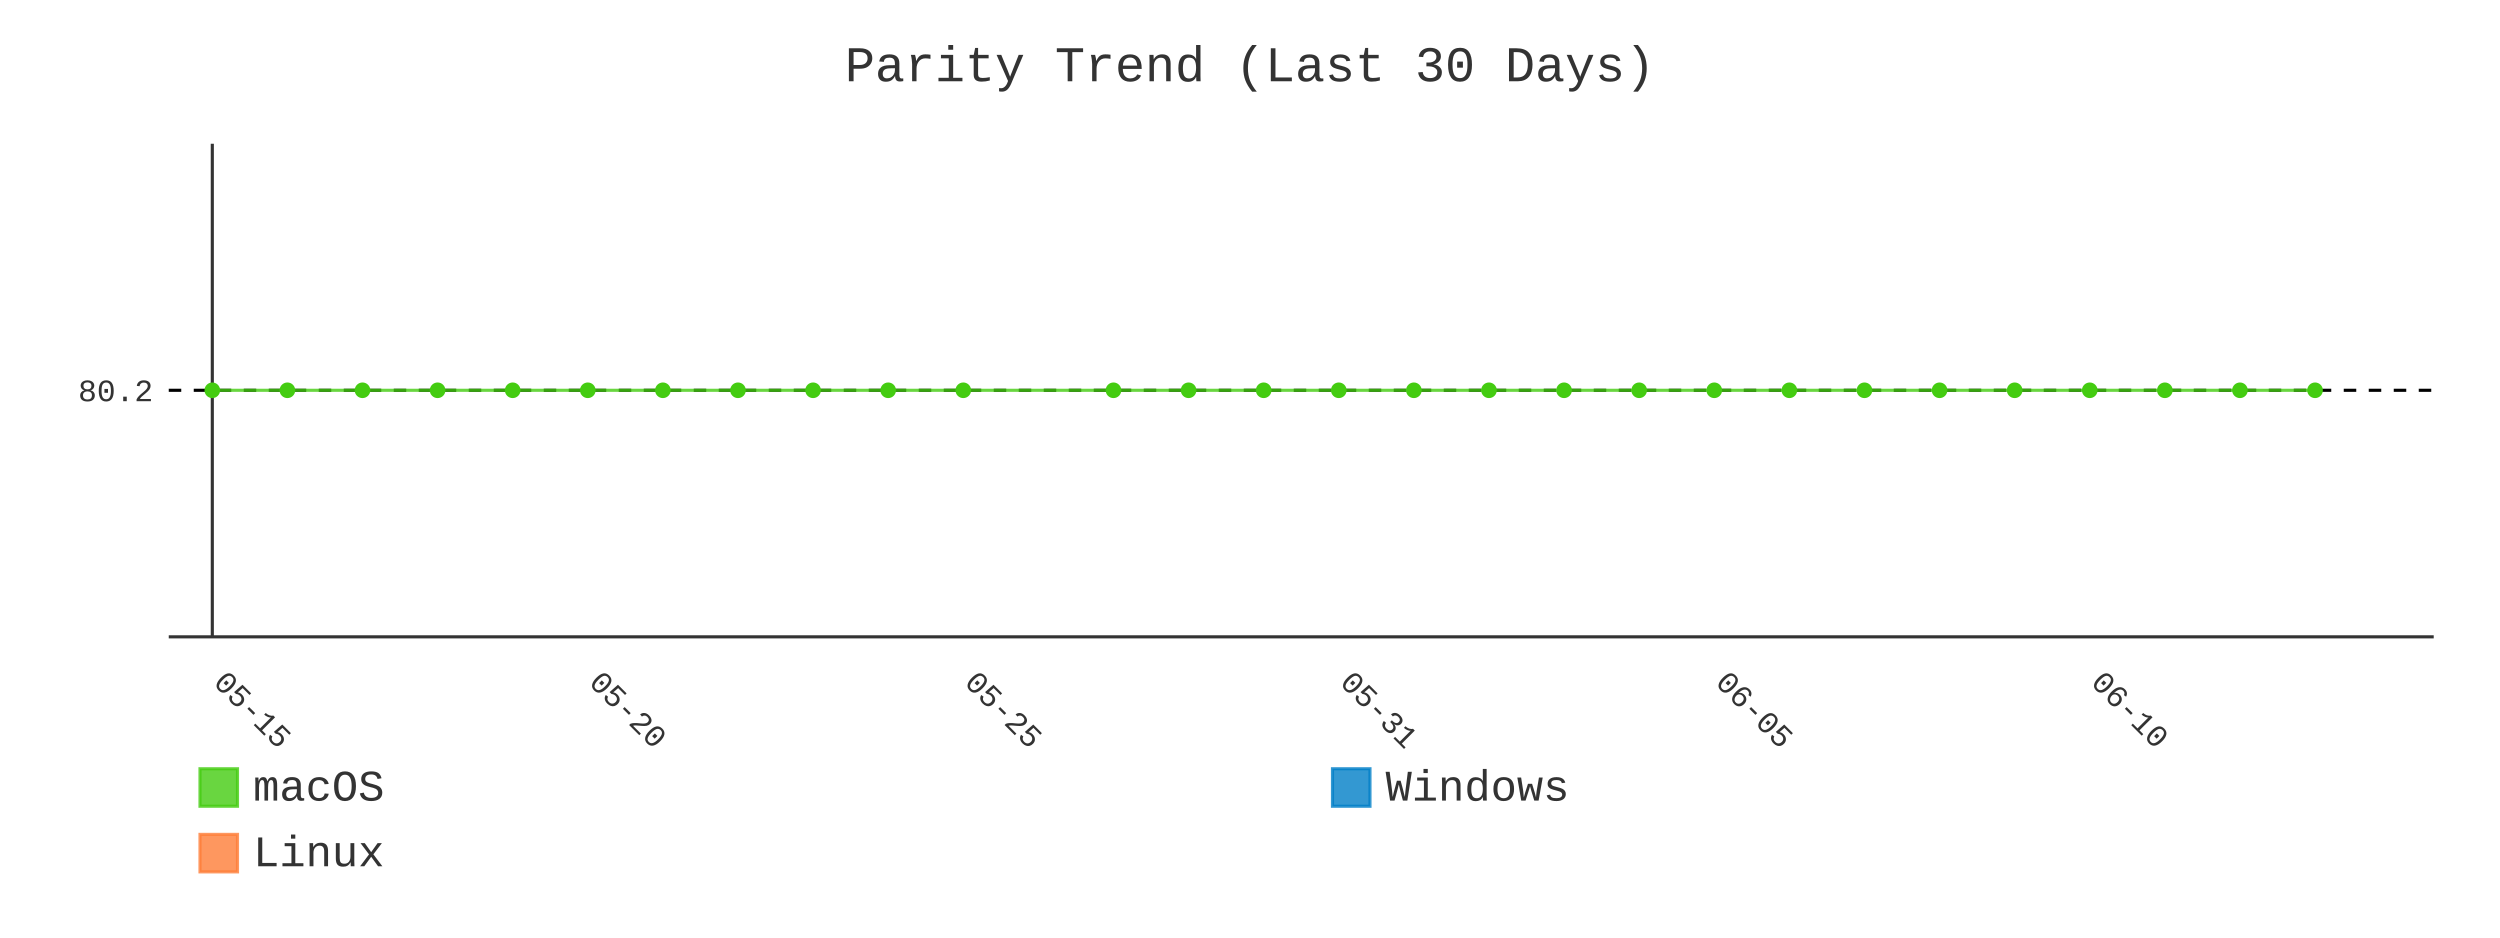
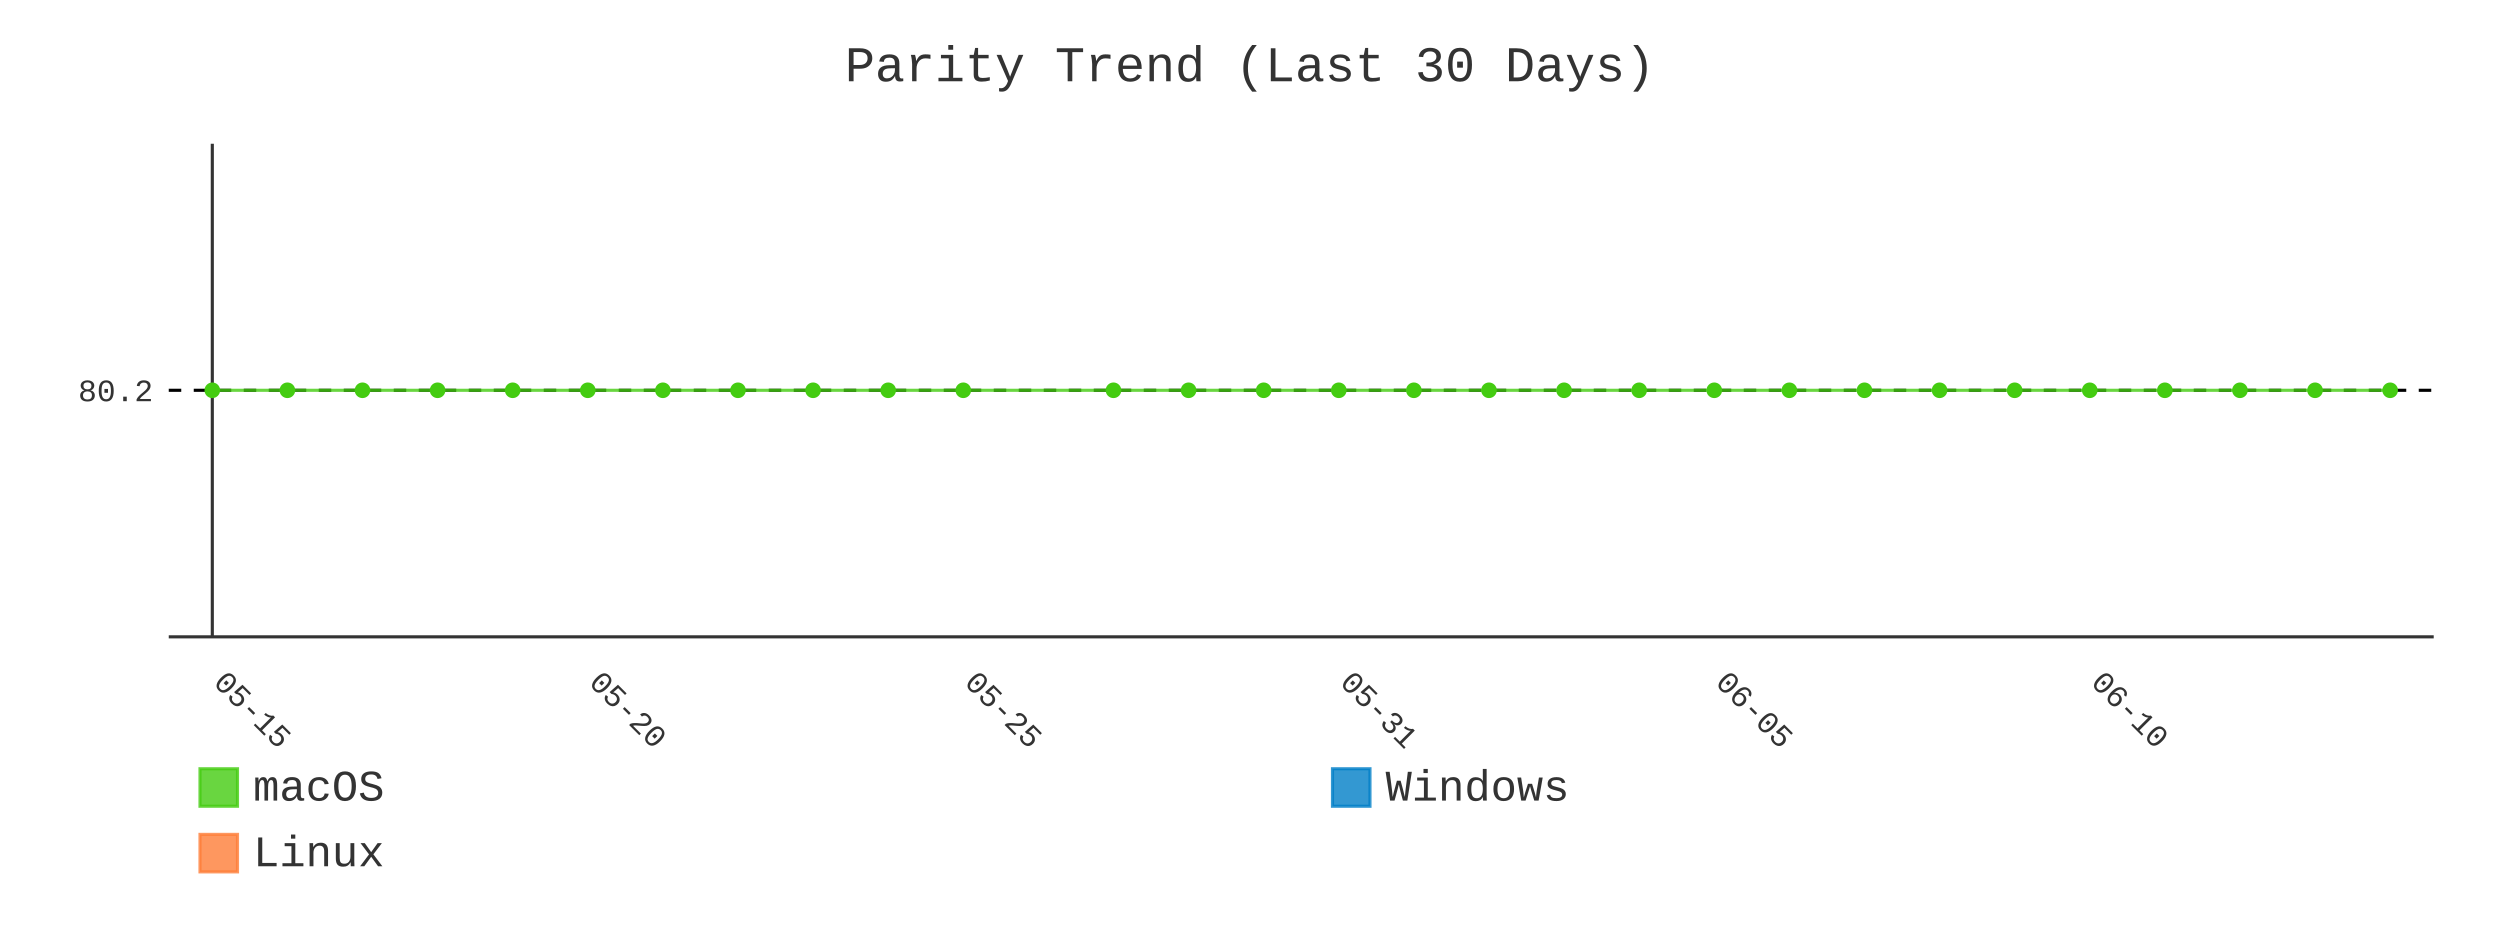
- <svg xmlns="http://www.w3.org/2000/svg" id="chart-c759185d-39f2-4fa9-8632-446d5bb26153" class="pygal-chart" viewBox="0 0 800 300">
+ <svg xmlns="http://www.w3.org/2000/svg" id="chart-eeb49ef7-0f17-44b1-8c86-9ff579b632e0" class="pygal-chart" viewBox="0 0 800 300">
  <defs>
-     <style type="text/css">#chart-c759185d-39f2-4fa9-8632-446d5bb26153{-webkit-user-select:none;-webkit-font-smoothing:antialiased;font-family:Consolas,"Liberation Mono",Menlo,Courier,monospace}#chart-c759185d-39f2-4fa9-8632-446d5bb26153 .title{font-family:Consolas,"Liberation Mono",Menlo,Courier,monospace;font-size:16px}#chart-c759185d-39f2-4fa9-8632-446d5bb26153 .legends .legend text{font-family:Consolas,"Liberation Mono",Menlo,Courier,monospace;font-size:14px}#chart-c759185d-39f2-4fa9-8632-446d5bb26153 .axis text{font-family:Consolas,"Liberation Mono",Menlo,Courier,monospace;font-size:10px}#chart-c759185d-39f2-4fa9-8632-446d5bb26153 .axis text.major{font-family:Consolas,"Liberation Mono",Menlo,Courier,monospace;font-size:10px}#chart-c759185d-39f2-4fa9-8632-446d5bb26153 .text-overlay text.value{font-family:Consolas,"Liberation Mono",Menlo,Courier,monospace;font-size:16px}#chart-c759185d-39f2-4fa9-8632-446d5bb26153 .text-overlay text.label{font-family:Consolas,"Liberation Mono",Menlo,Courier,monospace;font-size:10px}#chart-c759185d-39f2-4fa9-8632-446d5bb26153 .tooltip{font-family:Consolas,"Liberation Mono",Menlo,Courier,monospace;font-size:14px}#chart-c759185d-39f2-4fa9-8632-446d5bb26153 text.no_data{font-family:Consolas,"Liberation Mono",Menlo,Courier,monospace;font-size:64px}
- #chart-c759185d-39f2-4fa9-8632-446d5bb26153{background-color:transparent}#chart-c759185d-39f2-4fa9-8632-446d5bb26153 path,#chart-c759185d-39f2-4fa9-8632-446d5bb26153 line,#chart-c759185d-39f2-4fa9-8632-446d5bb26153 rect,#chart-c759185d-39f2-4fa9-8632-446d5bb26153 circle{-webkit-transition:400ms;-moz-transition:400ms;transition:400ms}#chart-c759185d-39f2-4fa9-8632-446d5bb26153 .graph &gt; .background{fill:transparent}#chart-c759185d-39f2-4fa9-8632-446d5bb26153 .plot &gt; .background{fill:transparent}#chart-c759185d-39f2-4fa9-8632-446d5bb26153 .graph{fill:#333}#chart-c759185d-39f2-4fa9-8632-446d5bb26153 text.no_data{fill:#333}#chart-c759185d-39f2-4fa9-8632-446d5bb26153 .title{fill:#333}#chart-c759185d-39f2-4fa9-8632-446d5bb26153 .legends .legend text{fill:#333}#chart-c759185d-39f2-4fa9-8632-446d5bb26153 .legends .legend:hover text{fill:#333}#chart-c759185d-39f2-4fa9-8632-446d5bb26153 .axis .line{stroke:#333}#chart-c759185d-39f2-4fa9-8632-446d5bb26153 .axis .guide.line{stroke:#666}#chart-c759185d-39f2-4fa9-8632-446d5bb26153 .axis .major.line{stroke:#333}#chart-c759185d-39f2-4fa9-8632-446d5bb26153 .axis text.major{fill:#333}#chart-c759185d-39f2-4fa9-8632-446d5bb26153 .axis.y .guides:hover .guide.line,#chart-c759185d-39f2-4fa9-8632-446d5bb26153 .line-graph .axis.x .guides:hover .guide.line,#chart-c759185d-39f2-4fa9-8632-446d5bb26153 .stackedline-graph .axis.x .guides:hover .guide.line,#chart-c759185d-39f2-4fa9-8632-446d5bb26153 .xy-graph .axis.x .guides:hover .guide.line{stroke:#333}#chart-c759185d-39f2-4fa9-8632-446d5bb26153 .axis .guides:hover text{fill:#333}#chart-c759185d-39f2-4fa9-8632-446d5bb26153 .reactive{fill-opacity:.8;stroke-opacity:.8;stroke-width:1}#chart-c759185d-39f2-4fa9-8632-446d5bb26153 .ci{stroke:#333}#chart-c759185d-39f2-4fa9-8632-446d5bb26153 .reactive.active,#chart-c759185d-39f2-4fa9-8632-446d5bb26153 .active .reactive{fill-opacity:.9;stroke-opacity:.9;stroke-width:4}#chart-c759185d-39f2-4fa9-8632-446d5bb26153 .ci .reactive.active{stroke-width:1.5}#chart-c759185d-39f2-4fa9-8632-446d5bb26153 .series text{fill:#333}#chart-c759185d-39f2-4fa9-8632-446d5bb26153 .tooltip rect{fill:transparent;stroke:#333;-webkit-transition:opacity 400ms;-moz-transition:opacity 400ms;transition:opacity 400ms}#chart-c759185d-39f2-4fa9-8632-446d5bb26153 .tooltip .label{fill:#333}#chart-c759185d-39f2-4fa9-8632-446d5bb26153 .tooltip .label{fill:#333}#chart-c759185d-39f2-4fa9-8632-446d5bb26153 .tooltip .legend{font-size:.8em;fill:#666}#chart-c759185d-39f2-4fa9-8632-446d5bb26153 .tooltip .x_label{font-size:.6em;fill:#333}#chart-c759185d-39f2-4fa9-8632-446d5bb26153 .tooltip .xlink{font-size:.5em;text-decoration:underline}#chart-c759185d-39f2-4fa9-8632-446d5bb26153 .tooltip .value{font-size:1.5em}#chart-c759185d-39f2-4fa9-8632-446d5bb26153 .bound{font-size:.5em}#chart-c759185d-39f2-4fa9-8632-446d5bb26153 .max-value{font-size:.75em;fill:#666}#chart-c759185d-39f2-4fa9-8632-446d5bb26153 .map-element{fill:transparent;stroke:#666 !important}#chart-c759185d-39f2-4fa9-8632-446d5bb26153 .map-element .reactive{fill-opacity:inherit;stroke-opacity:inherit}#chart-c759185d-39f2-4fa9-8632-446d5bb26153 .color-0,#chart-c759185d-39f2-4fa9-8632-446d5bb26153 .color-0 a:visited{stroke:#4c1;fill:#4c1}#chart-c759185d-39f2-4fa9-8632-446d5bb26153 .color-1,#chart-c759185d-39f2-4fa9-8632-446d5bb26153 .color-1 a:visited{stroke:#007ec6;fill:#007ec6}#chart-c759185d-39f2-4fa9-8632-446d5bb26153 .color-2,#chart-c759185d-39f2-4fa9-8632-446d5bb26153 .color-2 a:visited{stroke:#fe7d37;fill:#fe7d37}#chart-c759185d-39f2-4fa9-8632-446d5bb26153 .text-overlay .color-0 text{fill:black}#chart-c759185d-39f2-4fa9-8632-446d5bb26153 .text-overlay .color-1 text{fill:black}#chart-c759185d-39f2-4fa9-8632-446d5bb26153 .text-overlay .color-2 text{fill:black}#chart-c759185d-39f2-4fa9-8632-446d5bb26153 .series{stroke-width:2}#chart-c759185d-39f2-4fa9-8632-446d5bb26153 .series.serie-0{stroke-width:2}#chart-c759185d-39f2-4fa9-8632-446d5bb26153 .series.serie-1{stroke-width:2}#chart-c759185d-39f2-4fa9-8632-446d5bb26153 .series.serie-2{stroke-width:2}
- #chart-c759185d-39f2-4fa9-8632-446d5bb26153 text.no_data{text-anchor:middle}#chart-c759185d-39f2-4fa9-8632-446d5bb26153 .guide.line{fill:none}#chart-c759185d-39f2-4fa9-8632-446d5bb26153 .centered{text-anchor:middle}#chart-c759185d-39f2-4fa9-8632-446d5bb26153 .title{text-anchor:middle}#chart-c759185d-39f2-4fa9-8632-446d5bb26153 .legends .legend text{fill-opacity:1}#chart-c759185d-39f2-4fa9-8632-446d5bb26153 .axis.x text{text-anchor:middle}#chart-c759185d-39f2-4fa9-8632-446d5bb26153 .axis.x:not(.web) text[transform]{text-anchor:start}#chart-c759185d-39f2-4fa9-8632-446d5bb26153 .axis.x:not(.web) text[transform].backwards{text-anchor:end}#chart-c759185d-39f2-4fa9-8632-446d5bb26153 .axis.y text{text-anchor:end}#chart-c759185d-39f2-4fa9-8632-446d5bb26153 .axis.y text[transform].backwards{text-anchor:start}#chart-c759185d-39f2-4fa9-8632-446d5bb26153 .axis.y2 text{text-anchor:start}#chart-c759185d-39f2-4fa9-8632-446d5bb26153 .axis.y2 text[transform].backwards{text-anchor:end}#chart-c759185d-39f2-4fa9-8632-446d5bb26153 .axis .guide.line{stroke-dasharray:4,4;stroke:black}#chart-c759185d-39f2-4fa9-8632-446d5bb26153 .axis .major.guide.line{stroke-dasharray:6,6;stroke:black}#chart-c759185d-39f2-4fa9-8632-446d5bb26153 .horizontal .axis.y .guide.line,#chart-c759185d-39f2-4fa9-8632-446d5bb26153 .horizontal .axis.y2 .guide.line,#chart-c759185d-39f2-4fa9-8632-446d5bb26153 .vertical .axis.x .guide.line{opacity:0}#chart-c759185d-39f2-4fa9-8632-446d5bb26153 .horizontal .axis.always_show .guide.line,#chart-c759185d-39f2-4fa9-8632-446d5bb26153 .vertical .axis.always_show .guide.line{opacity:1 !important}#chart-c759185d-39f2-4fa9-8632-446d5bb26153 .axis.y .guides:hover .guide.line,#chart-c759185d-39f2-4fa9-8632-446d5bb26153 .axis.y2 .guides:hover .guide.line,#chart-c759185d-39f2-4fa9-8632-446d5bb26153 .axis.x .guides:hover .guide.line{opacity:1}#chart-c759185d-39f2-4fa9-8632-446d5bb26153 .axis .guides:hover text{opacity:1}#chart-c759185d-39f2-4fa9-8632-446d5bb26153 .nofill{fill:none}#chart-c759185d-39f2-4fa9-8632-446d5bb26153 .subtle-fill{fill-opacity:.2}#chart-c759185d-39f2-4fa9-8632-446d5bb26153 .dot{stroke-width:1px;fill-opacity:1;stroke-opacity:1}#chart-c759185d-39f2-4fa9-8632-446d5bb26153 .dot.active{stroke-width:5px}#chart-c759185d-39f2-4fa9-8632-446d5bb26153 .dot.negative{fill:transparent}#chart-c759185d-39f2-4fa9-8632-446d5bb26153 text,#chart-c759185d-39f2-4fa9-8632-446d5bb26153 tspan{stroke:none !important}#chart-c759185d-39f2-4fa9-8632-446d5bb26153 .series text.active{opacity:1}#chart-c759185d-39f2-4fa9-8632-446d5bb26153 .tooltip rect{fill-opacity:.95;stroke-width:.5}#chart-c759185d-39f2-4fa9-8632-446d5bb26153 .tooltip text{fill-opacity:1}#chart-c759185d-39f2-4fa9-8632-446d5bb26153 .showable{visibility:hidden}#chart-c759185d-39f2-4fa9-8632-446d5bb26153 .showable.shown{visibility:visible}#chart-c759185d-39f2-4fa9-8632-446d5bb26153 .gauge-background{fill:rgba(229,229,229,1);stroke:none}#chart-c759185d-39f2-4fa9-8632-446d5bb26153 .bg-lines{stroke:transparent;stroke-width:2px}</style>
+     <style type="text/css">#chart-eeb49ef7-0f17-44b1-8c86-9ff579b632e0{-webkit-user-select:none;-webkit-font-smoothing:antialiased;font-family:Consolas,"Liberation Mono",Menlo,Courier,monospace}#chart-eeb49ef7-0f17-44b1-8c86-9ff579b632e0 .title{font-family:Consolas,"Liberation Mono",Menlo,Courier,monospace;font-size:16px}#chart-eeb49ef7-0f17-44b1-8c86-9ff579b632e0 .legends .legend text{font-family:Consolas,"Liberation Mono",Menlo,Courier,monospace;font-size:14px}#chart-eeb49ef7-0f17-44b1-8c86-9ff579b632e0 .axis text{font-family:Consolas,"Liberation Mono",Menlo,Courier,monospace;font-size:10px}#chart-eeb49ef7-0f17-44b1-8c86-9ff579b632e0 .axis text.major{font-family:Consolas,"Liberation Mono",Menlo,Courier,monospace;font-size:10px}#chart-eeb49ef7-0f17-44b1-8c86-9ff579b632e0 .text-overlay text.value{font-family:Consolas,"Liberation Mono",Menlo,Courier,monospace;font-size:16px}#chart-eeb49ef7-0f17-44b1-8c86-9ff579b632e0 .text-overlay text.label{font-family:Consolas,"Liberation Mono",Menlo,Courier,monospace;font-size:10px}#chart-eeb49ef7-0f17-44b1-8c86-9ff579b632e0 .tooltip{font-family:Consolas,"Liberation Mono",Menlo,Courier,monospace;font-size:14px}#chart-eeb49ef7-0f17-44b1-8c86-9ff579b632e0 text.no_data{font-family:Consolas,"Liberation Mono",Menlo,Courier,monospace;font-size:64px}
+ #chart-eeb49ef7-0f17-44b1-8c86-9ff579b632e0{background-color:transparent}#chart-eeb49ef7-0f17-44b1-8c86-9ff579b632e0 path,#chart-eeb49ef7-0f17-44b1-8c86-9ff579b632e0 line,#chart-eeb49ef7-0f17-44b1-8c86-9ff579b632e0 rect,#chart-eeb49ef7-0f17-44b1-8c86-9ff579b632e0 circle{-webkit-transition:400ms;-moz-transition:400ms;transition:400ms}#chart-eeb49ef7-0f17-44b1-8c86-9ff579b632e0 .graph &gt; .background{fill:transparent}#chart-eeb49ef7-0f17-44b1-8c86-9ff579b632e0 .plot &gt; .background{fill:transparent}#chart-eeb49ef7-0f17-44b1-8c86-9ff579b632e0 .graph{fill:#333}#chart-eeb49ef7-0f17-44b1-8c86-9ff579b632e0 text.no_data{fill:#333}#chart-eeb49ef7-0f17-44b1-8c86-9ff579b632e0 .title{fill:#333}#chart-eeb49ef7-0f17-44b1-8c86-9ff579b632e0 .legends .legend text{fill:#333}#chart-eeb49ef7-0f17-44b1-8c86-9ff579b632e0 .legends .legend:hover text{fill:#333}#chart-eeb49ef7-0f17-44b1-8c86-9ff579b632e0 .axis .line{stroke:#333}#chart-eeb49ef7-0f17-44b1-8c86-9ff579b632e0 .axis .guide.line{stroke:#666}#chart-eeb49ef7-0f17-44b1-8c86-9ff579b632e0 .axis .major.line{stroke:#333}#chart-eeb49ef7-0f17-44b1-8c86-9ff579b632e0 .axis text.major{fill:#333}#chart-eeb49ef7-0f17-44b1-8c86-9ff579b632e0 .axis.y .guides:hover .guide.line,#chart-eeb49ef7-0f17-44b1-8c86-9ff579b632e0 .line-graph .axis.x .guides:hover .guide.line,#chart-eeb49ef7-0f17-44b1-8c86-9ff579b632e0 .stackedline-graph .axis.x .guides:hover .guide.line,#chart-eeb49ef7-0f17-44b1-8c86-9ff579b632e0 .xy-graph .axis.x .guides:hover .guide.line{stroke:#333}#chart-eeb49ef7-0f17-44b1-8c86-9ff579b632e0 .axis .guides:hover text{fill:#333}#chart-eeb49ef7-0f17-44b1-8c86-9ff579b632e0 .reactive{fill-opacity:.8;stroke-opacity:.8;stroke-width:1}#chart-eeb49ef7-0f17-44b1-8c86-9ff579b632e0 .ci{stroke:#333}#chart-eeb49ef7-0f17-44b1-8c86-9ff579b632e0 .reactive.active,#chart-eeb49ef7-0f17-44b1-8c86-9ff579b632e0 .active .reactive{fill-opacity:.9;stroke-opacity:.9;stroke-width:4}#chart-eeb49ef7-0f17-44b1-8c86-9ff579b632e0 .ci .reactive.active{stroke-width:1.5}#chart-eeb49ef7-0f17-44b1-8c86-9ff579b632e0 .series text{fill:#333}#chart-eeb49ef7-0f17-44b1-8c86-9ff579b632e0 .tooltip rect{fill:transparent;stroke:#333;-webkit-transition:opacity 400ms;-moz-transition:opacity 400ms;transition:opacity 400ms}#chart-eeb49ef7-0f17-44b1-8c86-9ff579b632e0 .tooltip .label{fill:#333}#chart-eeb49ef7-0f17-44b1-8c86-9ff579b632e0 .tooltip .label{fill:#333}#chart-eeb49ef7-0f17-44b1-8c86-9ff579b632e0 .tooltip .legend{font-size:.8em;fill:#666}#chart-eeb49ef7-0f17-44b1-8c86-9ff579b632e0 .tooltip .x_label{font-size:.6em;fill:#333}#chart-eeb49ef7-0f17-44b1-8c86-9ff579b632e0 .tooltip .xlink{font-size:.5em;text-decoration:underline}#chart-eeb49ef7-0f17-44b1-8c86-9ff579b632e0 .tooltip .value{font-size:1.5em}#chart-eeb49ef7-0f17-44b1-8c86-9ff579b632e0 .bound{font-size:.5em}#chart-eeb49ef7-0f17-44b1-8c86-9ff579b632e0 .max-value{font-size:.75em;fill:#666}#chart-eeb49ef7-0f17-44b1-8c86-9ff579b632e0 .map-element{fill:transparent;stroke:#666 !important}#chart-eeb49ef7-0f17-44b1-8c86-9ff579b632e0 .map-element .reactive{fill-opacity:inherit;stroke-opacity:inherit}#chart-eeb49ef7-0f17-44b1-8c86-9ff579b632e0 .color-0,#chart-eeb49ef7-0f17-44b1-8c86-9ff579b632e0 .color-0 a:visited{stroke:#4c1;fill:#4c1}#chart-eeb49ef7-0f17-44b1-8c86-9ff579b632e0 .color-1,#chart-eeb49ef7-0f17-44b1-8c86-9ff579b632e0 .color-1 a:visited{stroke:#007ec6;fill:#007ec6}#chart-eeb49ef7-0f17-44b1-8c86-9ff579b632e0 .color-2,#chart-eeb49ef7-0f17-44b1-8c86-9ff579b632e0 .color-2 a:visited{stroke:#fe7d37;fill:#fe7d37}#chart-eeb49ef7-0f17-44b1-8c86-9ff579b632e0 .text-overlay .color-0 text{fill:black}#chart-eeb49ef7-0f17-44b1-8c86-9ff579b632e0 .text-overlay .color-1 text{fill:black}#chart-eeb49ef7-0f17-44b1-8c86-9ff579b632e0 .text-overlay .color-2 text{fill:black}#chart-eeb49ef7-0f17-44b1-8c86-9ff579b632e0 .series{stroke-width:2}#chart-eeb49ef7-0f17-44b1-8c86-9ff579b632e0 .series.serie-0{stroke-width:2}#chart-eeb49ef7-0f17-44b1-8c86-9ff579b632e0 .series.serie-1{stroke-width:2}#chart-eeb49ef7-0f17-44b1-8c86-9ff579b632e0 .series.serie-2{stroke-width:2}
+ #chart-eeb49ef7-0f17-44b1-8c86-9ff579b632e0 text.no_data{text-anchor:middle}#chart-eeb49ef7-0f17-44b1-8c86-9ff579b632e0 .guide.line{fill:none}#chart-eeb49ef7-0f17-44b1-8c86-9ff579b632e0 .centered{text-anchor:middle}#chart-eeb49ef7-0f17-44b1-8c86-9ff579b632e0 .title{text-anchor:middle}#chart-eeb49ef7-0f17-44b1-8c86-9ff579b632e0 .legends .legend text{fill-opacity:1}#chart-eeb49ef7-0f17-44b1-8c86-9ff579b632e0 .axis.x text{text-anchor:middle}#chart-eeb49ef7-0f17-44b1-8c86-9ff579b632e0 .axis.x:not(.web) text[transform]{text-anchor:start}#chart-eeb49ef7-0f17-44b1-8c86-9ff579b632e0 .axis.x:not(.web) text[transform].backwards{text-anchor:end}#chart-eeb49ef7-0f17-44b1-8c86-9ff579b632e0 .axis.y text{text-anchor:end}#chart-eeb49ef7-0f17-44b1-8c86-9ff579b632e0 .axis.y text[transform].backwards{text-anchor:start}#chart-eeb49ef7-0f17-44b1-8c86-9ff579b632e0 .axis.y2 text{text-anchor:start}#chart-eeb49ef7-0f17-44b1-8c86-9ff579b632e0 .axis.y2 text[transform].backwards{text-anchor:end}#chart-eeb49ef7-0f17-44b1-8c86-9ff579b632e0 .axis .guide.line{stroke-dasharray:4,4;stroke:black}#chart-eeb49ef7-0f17-44b1-8c86-9ff579b632e0 .axis .major.guide.line{stroke-dasharray:6,6;stroke:black}#chart-eeb49ef7-0f17-44b1-8c86-9ff579b632e0 .horizontal .axis.y .guide.line,#chart-eeb49ef7-0f17-44b1-8c86-9ff579b632e0 .horizontal .axis.y2 .guide.line,#chart-eeb49ef7-0f17-44b1-8c86-9ff579b632e0 .vertical .axis.x .guide.line{opacity:0}#chart-eeb49ef7-0f17-44b1-8c86-9ff579b632e0 .horizontal .axis.always_show .guide.line,#chart-eeb49ef7-0f17-44b1-8c86-9ff579b632e0 .vertical .axis.always_show .guide.line{opacity:1 !important}#chart-eeb49ef7-0f17-44b1-8c86-9ff579b632e0 .axis.y .guides:hover .guide.line,#chart-eeb49ef7-0f17-44b1-8c86-9ff579b632e0 .axis.y2 .guides:hover .guide.line,#chart-eeb49ef7-0f17-44b1-8c86-9ff579b632e0 .axis.x .guides:hover .guide.line{opacity:1}#chart-eeb49ef7-0f17-44b1-8c86-9ff579b632e0 .axis .guides:hover text{opacity:1}#chart-eeb49ef7-0f17-44b1-8c86-9ff579b632e0 .nofill{fill:none}#chart-eeb49ef7-0f17-44b1-8c86-9ff579b632e0 .subtle-fill{fill-opacity:.2}#chart-eeb49ef7-0f17-44b1-8c86-9ff579b632e0 .dot{stroke-width:1px;fill-opacity:1;stroke-opacity:1}#chart-eeb49ef7-0f17-44b1-8c86-9ff579b632e0 .dot.active{stroke-width:5px}#chart-eeb49ef7-0f17-44b1-8c86-9ff579b632e0 .dot.negative{fill:transparent}#chart-eeb49ef7-0f17-44b1-8c86-9ff579b632e0 text,#chart-eeb49ef7-0f17-44b1-8c86-9ff579b632e0 tspan{stroke:none !important}#chart-eeb49ef7-0f17-44b1-8c86-9ff579b632e0 .series text.active{opacity:1}#chart-eeb49ef7-0f17-44b1-8c86-9ff579b632e0 .tooltip rect{fill-opacity:.95;stroke-width:.5}#chart-eeb49ef7-0f17-44b1-8c86-9ff579b632e0 .tooltip text{fill-opacity:1}#chart-eeb49ef7-0f17-44b1-8c86-9ff579b632e0 .showable{visibility:hidden}#chart-eeb49ef7-0f17-44b1-8c86-9ff579b632e0 .showable.shown{visibility:visible}#chart-eeb49ef7-0f17-44b1-8c86-9ff579b632e0 .gauge-background{fill:rgba(229,229,229,1);stroke:none}#chart-eeb49ef7-0f17-44b1-8c86-9ff579b632e0 .bg-lines{stroke:transparent;stroke-width:2px}</style>
  </defs>
  <g class="graph line-graph vertical">
    <rect x="0" y="0" width="800" height="300" class="background" />
    <g transform="translate(54, 46)" class="plot">
      <rect x="0" y="0" width="724.787" height="157.787" class="background" />
      <g class="axis y always_show">
        <path d="M0 157.787 h724.787" class="line" />
        <g class="guides">
          <path d="M0 78.893 h724.787" class="guide line" />
          <text x="-5" y="82.393" class="">80.2</text>
        </g>
      </g>
      <g class="axis x">
        <g class="guides">
          <path d="M13.938 0 v157.787" class="major line" />
          <text x="13.938" y="172.787" class="major" transform="rotate(45 13.93821 172.7868)">05-15</text>
        </g>
        <g class="guides">
          <path d="M134.095 0 v157.787" class="major guide line" />
          <text x="134.095" y="172.787" class="major" transform="rotate(45 134.0952 172.7868)">05-20</text>
        </g>
        <g class="guides">
          <path d="M254.252 0 v157.787" class="major guide line" />
          <text x="254.252" y="172.787" class="major" transform="rotate(45 254.2521 172.7868)">05-25</text>
        </g>
        <g class="guides">
          <path d="M374.409 0 v157.787" class="major guide line" />
          <text x="374.409" y="172.787" class="major" transform="rotate(45 374.4091 172.7868)">05-31</text>
        </g>
        <g class="guides">
          <path d="M494.566 0 v157.787" class="major guide line" />
          <text x="494.566" y="172.787" class="major" transform="rotate(45 494.5661 172.7868)">06-05</text>
        </g>
        <g class="guides">
          <path d="M614.723 0 v157.787" class="major guide line" />
          <text x="614.723" y="172.787" class="major" transform="rotate(45 614.723 172.7868)">06-10</text>
        </g>
      </g>
      <g class="series serie-0 color-0">
-         <path d="M13.938 78.893 L37.97 78.893 62.001 78.893 86.032 78.893 110.064 78.893 134.095 78.893 158.127 78.893 182.158 78.893 206.189 78.893 230.221 78.893 254.252 78.893 302.315 78.893 326.346 78.893 350.378 78.893 374.409 78.893 398.44 78.893 422.472 78.893 446.503 78.893 470.535 78.893 494.566 78.893 518.597 78.893 542.629 78.893 566.66 78.893 590.692 78.893 614.723 78.893 638.754 78.893 662.786 78.893 686.817 78.893" class="line reactive nofill" />
+         <path d="M13.938 78.893 L37.97 78.893 62.001 78.893 86.032 78.893 110.064 78.893 134.095 78.893 158.127 78.893 182.158 78.893 206.189 78.893 230.221 78.893 254.252 78.893 302.315 78.893 326.346 78.893 350.378 78.893 374.409 78.893 398.44 78.893 422.472 78.893 446.503 78.893 470.535 78.893 494.566 78.893 518.597 78.893 542.629 78.893 566.66 78.893 590.692 78.893 614.723 78.893 638.754 78.893 662.786 78.893 686.817 78.893 710.849 78.893" class="line reactive nofill" />
      </g>
      <g class="series serie-1 color-1" />
      <g class="series serie-2 color-2" />
    </g>
    <g class="titles">
      <text x="400.0" y="26" class="title plot_title">Parity Trend (Last 30 Days)</text>
    </g>
    <g transform="translate(54, 46)" class="plot overlay">
      <g class="series serie-0 color-0">
        <g class="dots">
          <circle cx="13.938" cy="78.893" r="2" class="dot reactive tooltip-trigger" />
        </g>
        <g class="dots">
          <circle cx="37.97" cy="78.893" r="2" class="dot reactive tooltip-trigger" />
        </g>
        <g class="dots">
          <circle cx="62.001" cy="78.893" r="2" class="dot reactive tooltip-trigger" />
        </g>
        <g class="dots">
          <circle cx="86.032" cy="78.893" r="2" class="dot reactive tooltip-trigger" />
        </g>
        <g class="dots">
          <circle cx="110.064" cy="78.893" r="2" class="dot reactive tooltip-trigger" />
        </g>
        <g class="dots">
          <circle cx="134.095" cy="78.893" r="2" class="dot reactive tooltip-trigger" />
        </g>
        <g class="dots">
          <circle cx="158.127" cy="78.893" r="2" class="dot reactive tooltip-trigger" />
        </g>
        <g class="dots">
          <circle cx="182.158" cy="78.893" r="2" class="dot reactive tooltip-trigger" />
        </g>
        <g class="dots">
          <circle cx="206.189" cy="78.893" r="2" class="dot reactive tooltip-trigger" />
        </g>
        <g class="dots">
          <circle cx="230.221" cy="78.893" r="2" class="dot reactive tooltip-trigger" />
        </g>
        <g class="dots">
          <circle cx="254.252" cy="78.893" r="2" class="dot reactive tooltip-trigger" />
        </g>
        <g class="dots">
          <circle cx="302.315" cy="78.893" r="2" class="dot reactive tooltip-trigger" />
        </g>
        <g class="dots">
          <circle cx="326.346" cy="78.893" r="2" class="dot reactive tooltip-trigger" />
        </g>
        <g class="dots">
          <circle cx="350.378" cy="78.893" r="2" class="dot reactive tooltip-trigger" />
        </g>
        <g class="dots">
          <circle cx="374.409" cy="78.893" r="2" class="dot reactive tooltip-trigger" />
        </g>
        <g class="dots">
          <circle cx="398.44" cy="78.893" r="2" class="dot reactive tooltip-trigger" />
        </g>
        <g class="dots">
          <circle cx="422.472" cy="78.893" r="2" class="dot reactive tooltip-trigger" />
        </g>
        <g class="dots">
          <circle cx="446.503" cy="78.893" r="2" class="dot reactive tooltip-trigger" />
        </g>
        <g class="dots">
          <circle cx="470.535" cy="78.893" r="2" class="dot reactive tooltip-trigger" />
        </g>
        <g class="dots">
          <circle cx="494.566" cy="78.893" r="2" class="dot reactive tooltip-trigger" />
        </g>
        <g class="dots">
          <circle cx="518.597" cy="78.893" r="2" class="dot reactive tooltip-trigger" />
        </g>
        <g class="dots">
          <circle cx="542.629" cy="78.893" r="2" class="dot reactive tooltip-trigger" />
        </g>
        <g class="dots">
          <circle cx="566.66" cy="78.893" r="2" class="dot reactive tooltip-trigger" />
        </g>
        <g class="dots">
          <circle cx="590.692" cy="78.893" r="2" class="dot reactive tooltip-trigger" />
        </g>
        <g class="dots">
          <circle cx="614.723" cy="78.893" r="2" class="dot reactive tooltip-trigger" />
        </g>
        <g class="dots">
          <circle cx="638.754" cy="78.893" r="2" class="dot reactive tooltip-trigger" />
        </g>
        <g class="dots">
          <circle cx="662.786" cy="78.893" r="2" class="dot reactive tooltip-trigger" />
        </g>
        <g class="dots">
          <circle cx="686.817" cy="78.893" r="2" class="dot reactive tooltip-trigger" />
        </g>
+         <g class="dots">
+           <circle cx="710.849" cy="78.893" r="2" class="dot reactive tooltip-trigger" />
+         </g>
      </g>
      <g class="series serie-1 color-1" />
      <g class="series serie-2 color-2" />
    </g>
    <g transform="translate(54, 46)" class="plot text-overlay">
      <g class="series serie-0 color-0" />
      <g class="series serie-1 color-1" />
      <g class="series serie-2 color-2" />
    </g>
    <g transform="translate(54, 46)" class="plot tooltip-overlay">
      <g transform="translate(0 0)" style="opacity: 0" class="tooltip">
        <rect rx="0" ry="0" width="0" height="0" class="tooltip-box" />
        <g class="text" />
      </g>
    </g>
    <g transform="translate(64, 245)" class="legends">
      <g id="activate-serie-0" class="legend reactive activate-serie">
        <rect x="0.0" y="1.0" width="12" height="12" class="color-0 reactive" />
        <text x="17.0" y="11.2">macOS</text>
      </g>
      <g id="activate-serie-1" class="legend reactive activate-serie">
        <rect x="362.393" y="1.0" width="12" height="12" class="color-1 reactive" />
        <text x="379.393" y="11.2">Windows</text>
      </g>
      <g id="activate-serie-2" class="legend reactive activate-serie">
        <rect x="0.0" y="22.0" width="12" height="12" class="color-2 reactive" />
        <text x="17.0" y="32.2">Linux</text>
      </g>
    </g>
  </g>
</svg>
